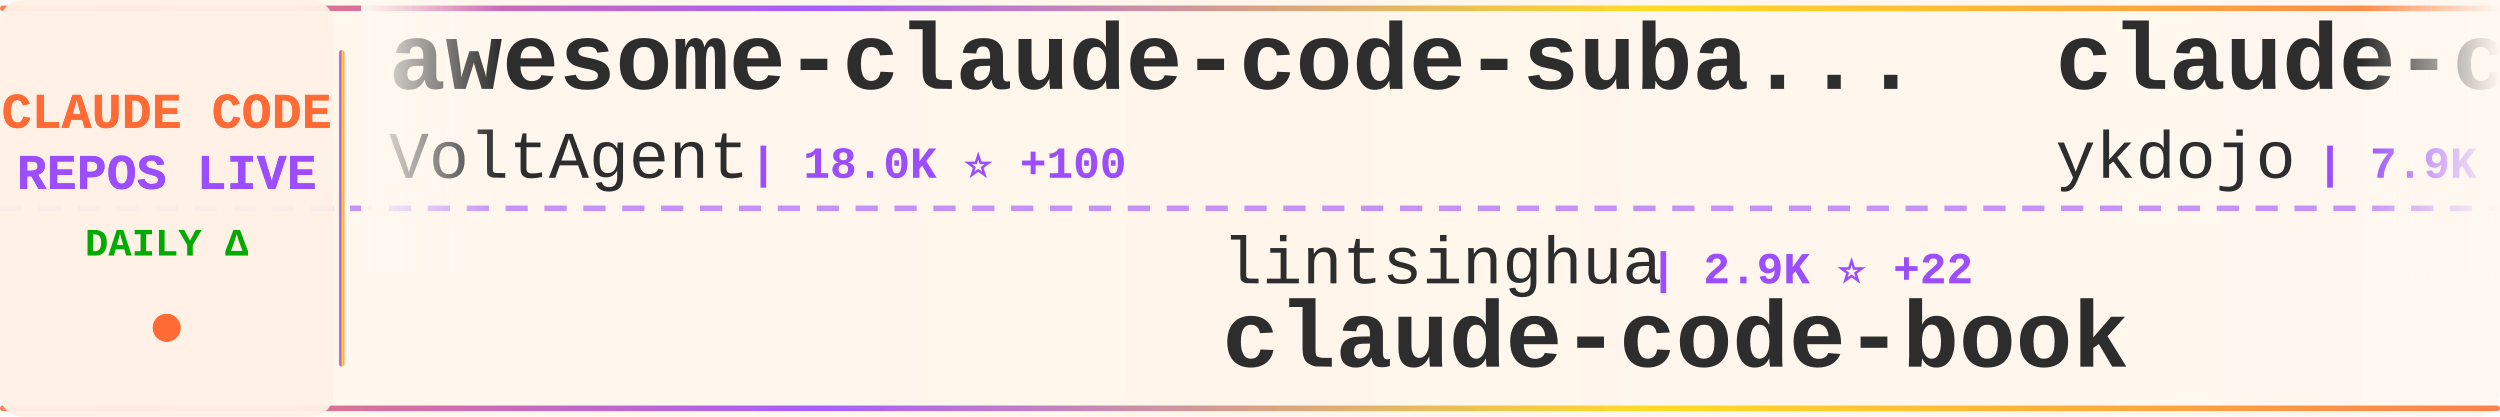
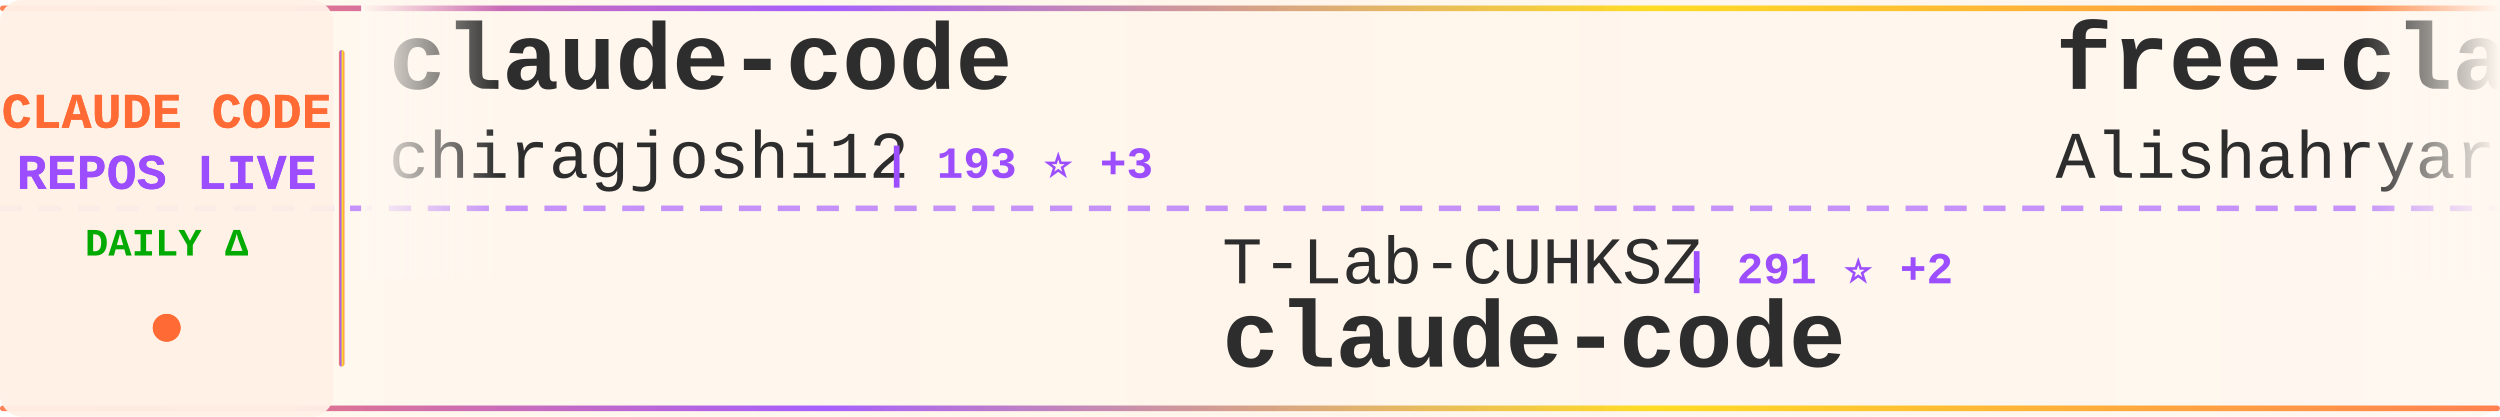
<svg xmlns="http://www.w3.org/2000/svg" width="900" height="150">
  <defs>
    <linearGradient id="tickerBg" x1="0%" y1="0%" x2="100%" y2="0%">
      <stop offset="0%" style="stop-color:#fff8f0;stop-opacity:0.98" />
      <stop offset="50%" style="stop-color:#fff5eb;stop-opacity:1" />
      <stop offset="100%" style="stop-color:#fff8f0;stop-opacity:0.98" />
    </linearGradient>
    <linearGradient id="borderGrad" x1="0%" y1="0%" x2="100%" y2="0%">
      <stop offset="0%" style="stop-color:#FF6B35;stop-opacity:0.85">
        <animate attributeName="stop-opacity" values="0.85;1;0.85" dur="2s" repeatCount="indefinite" />
      </stop>
      <stop offset="33%" style="stop-color:#9C4EFF;stop-opacity:0.9">
        <animate attributeName="stop-opacity" values="0.9;1;0.9" dur="2.2s" repeatCount="indefinite" />
      </stop>
      <stop offset="66%" style="stop-color:#FFD700;stop-opacity:0.85">
        <animate attributeName="stop-opacity" values="0.85;1;0.85" dur="1.8s" repeatCount="indefinite" />
      </stop>
      <stop offset="100%" style="stop-color:#FF6B35;stop-opacity:0.85">
        <animate attributeName="stop-opacity" values="0.85;1;0.85" dur="2s" repeatCount="indefinite" />
      </stop>
    </linearGradient>
    <filter id="textGlow">
      <feGaussianBlur stdDeviation="0.15" result="coloredBlur" />
      <feMerge>
        <feMergeNode in="coloredBlur" />
        <feMergeNode in="SourceGraphic" />
      </feMerge>
    </filter>
    <filter id="metricGlow">
      <feGaussianBlur stdDeviation="0.2" result="coloredBlur" />
      <feMerge>
        <feMergeNode in="coloredBlur" />
        <feMergeNode in="SourceGraphic" />
      </feMerge>
    </filter>
    <linearGradient id="leftFade" x1="0%" y1="0%" x2="100%" y2="0%">
      <stop offset="0%" style="stop-color:#fff8f0;stop-opacity:1" />
      <stop offset="100%" style="stop-color:#fff8f0;stop-opacity:0" />
    </linearGradient>
    <linearGradient id="rightFade" x1="0%" y1="0%" x2="100%" y2="0%">
      <stop offset="0%" style="stop-color:#fff8f0;stop-opacity:0" />
      <stop offset="100%" style="stop-color:#fff8f0;stop-opacity:1" />
    </linearGradient>
  </defs>
  <rect width="900" height="150" fill="url(#tickerBg)" rx="8" />
  <rect x="0" y="2" width="900" height="2" fill="url(#borderGrad)" rx="1" />
  <rect x="0" y="146" width="900" height="2" fill="url(#borderGrad)" rx="1" />
  <line x1="0" y1="75" x2="900" y2="75" stroke="#9C4EFF" stroke-width="2" stroke-dasharray="8 6" opacity="0.6" />
  <rect x="0" y="0" width="120" height="150" fill="#fff0e6" opacity="0.95" rx="8" />
  <text x="60" y="46" font-family="'Courier New', monospace" font-size="18" font-weight="bold" fill="#FF6B35" text-anchor="middle" filter="url(#textGlow)">
    CLAUDE CODE
  </text>
  <text x="60" y="68" font-family="'Courier New', monospace" font-size="18" font-weight="bold" fill="#9C4EFF" text-anchor="middle" filter="url(#textGlow)">
    REPOS LIVE
  </text>
  <text x="60" y="92" font-family="'Courier New', monospace" font-size="14" font-weight="bold" fill="#00aa00" text-anchor="middle">
    DAILY Δ
  </text>
  <circle cx="60" cy="118" r="5" fill="#FF6B35" filter="url(#metricGlow)">
    <animate attributeName="r" values="4;6;4" dur="1.5s" repeatCount="indefinite" />
    <animate attributeName="opacity" values="0.6;1;0.6" dur="1.5s" repeatCount="indefinite" />
  </circle>
  <rect x="122" y="18" width="2" height="114" fill="url(#borderGrad)" rx="1" />
  <clipPath id="tickerClip">
    <rect x="130" y="0" width="770" height="150" />
  </clipPath>
  <g clip-path="url(#tickerClip)">
    <g id="tickerItems">
      <animateTransform attributeName="transform" attributeType="XML" type="translate" from="0 0" to="-3000 0" dur="54s" repeatCount="indefinite" />
      <g transform="translate(0, 0)">
-         <text x="140" y="32" font-family="'Courier New', monospace" font-size="34" font-weight="bold" fill="#2d2d2d">awesome-claude-code-suba...</text>
-         <text x="140" y="64" font-family="'Courier New', monospace" font-size="24" font-weight="normal" fill="#2d2d2d" opacity="1.0">VoltAgent</text>
-         <text x="270" y="64" font-family="'Courier New', monospace" font-size="16" font-weight="bold" fill="#9C4EFF"> | 18.0K ⭐ +100</text>
+         <text x="140" y="32" font-family="'Courier New', monospace" font-size="34" font-weight="bold" fill="#2d2d2d">claude-code</text>
+         <text x="140" y="64" font-family="'Courier New', monospace" font-size="24" font-weight="normal" fill="#2d2d2d" opacity="1.0">chiragjoshi12</text>
+         <text x="318" y="64" font-family="'Courier New', monospace" font-size="16" font-weight="bold" fill="#9C4EFF"> | 193 ⭐ +3</text>
      </g>
      <g transform="translate(300, 0)">
-         <text x="140" y="102" font-family="'Courier New', monospace" font-size="24" font-weight="normal" fill="#2d2d2d" opacity="1.0">lintsinghua</text>
-         <text x="294" y="102" font-family="'Courier New', monospace" font-size="16" font-weight="bold" fill="#9C4EFF"> | 2.9K ⭐ +22</text>
-         <text x="140" y="132" font-family="'Courier New', monospace" font-size="34" font-weight="bold" fill="#2d2d2d">claude-code-book</text>
+         <text x="140" y="102" font-family="'Courier New', monospace" font-size="24" font-weight="normal" fill="#2d2d2d" opacity="1.0">T-Lab-CUHKSZ</text>
+         <text x="306" y="102" font-family="'Courier New', monospace" font-size="16" font-weight="bold" fill="#9C4EFF"> | 291 ⭐ +2</text>
+         <text x="140" y="132" font-family="'Courier New', monospace" font-size="34" font-weight="bold" fill="#2d2d2d">claude-code</text>
      </g>
      <g transform="translate(600, 0)">
-         <text x="140" y="32" font-family="'Courier New', monospace" font-size="34" font-weight="bold" fill="#2d2d2d">claude-code-tips</text>
-         <text x="140" y="64" font-family="'Courier New', monospace" font-size="24" font-weight="normal" fill="#2d2d2d" opacity="1.0">ykdojo</text>
-         <text x="234" y="64" font-family="'Courier New', monospace" font-size="16" font-weight="bold" fill="#9C4EFF"> | 7.9K ⭐ +20</text>
+         <text x="140" y="32" font-family="'Courier New', monospace" font-size="34" font-weight="bold" fill="#2d2d2d">free-claude-code</text>
+         <text x="140" y="64" font-family="'Courier New', monospace" font-size="24" font-weight="normal" fill="#2d2d2d" opacity="1.0">Alishahryar1</text>
+         <text x="306" y="64" font-family="'Courier New', monospace" font-size="16" font-weight="bold" fill="#9C4EFF"> | 4.4K ⭐ +2.2K</text>
      </g>
      <g transform="translate(900, 0)">
-         <text x="140" y="102" font-family="'Courier New', monospace" font-size="24" font-weight="normal" fill="#2d2d2d" opacity="1.0">bfly123</text>
-         <text x="246" y="102" font-family="'Courier New', monospace" font-size="16" font-weight="bold" fill="#9C4EFF"> | 2.3K ⭐ +20</text>
-         <text x="140" y="132" font-family="'Courier New', monospace" font-size="34" font-weight="bold" fill="#2d2d2d">claude_code_bridge</text>
+         <text x="140" y="102" font-family="'Courier New', monospace" font-size="24" font-weight="normal" fill="#2d2d2d" opacity="1.0">AICoderTudou</text>
+         <text x="306" y="102" font-family="'Courier New', monospace" font-size="16" font-weight="bold" fill="#9C4EFF"> | 494 ⭐ +1</text>
+         <text x="140" y="132" font-family="'Courier New', monospace" font-size="34" font-weight="bold" fill="#2d2d2d">claude-code-tudou</text>
      </g>
      <g transform="translate(1200, 0)">
-         <text x="140" y="32" font-family="'Courier New', monospace" font-size="34" font-weight="bold" fill="#2d2d2d">claude-code-best-practic...</text>
-         <text x="140" y="64" font-family="'Courier New', monospace" font-size="24" font-weight="normal" fill="#2d2d2d" opacity="1.0">shanraisshan</text>
-         <text x="306" y="64" font-family="'Courier New', monospace" font-size="16" font-weight="bold" fill="#9C4EFF"> | 47.5K ⭐ +241</text>
+         <text x="140" y="32" font-family="'Courier New', monospace" font-size="34" font-weight="bold" fill="#2d2d2d">claude-code-showcase</text>
+         <text x="140" y="64" font-family="'Courier New', monospace" font-size="24" font-weight="normal" fill="#2d2d2d" opacity="1.0">ChrisWiles</text>
+         <text x="282" y="64" font-family="'Courier New', monospace" font-size="16" font-weight="bold" fill="#9C4EFF"> | 5.8K ⭐ +5</text>
      </g>
      <g transform="translate(1500, 0)">
-         <text x="140" y="102" font-family="'Courier New', monospace" font-size="24" font-weight="normal" fill="#2d2d2d" opacity="1.0">anthropics</text>
-         <text x="282" y="102" font-family="'Courier New', monospace" font-size="16" font-weight="bold" fill="#9C4EFF"> | 117.1K ⭐ +381</text>
+         <text x="140" y="102" font-family="'Courier New', monospace" font-size="24" font-weight="normal" fill="#2d2d2d" opacity="1.0">ykdojo</text>
+         <text x="234" y="102" font-family="'Courier New', monospace" font-size="16" font-weight="bold" fill="#9C4EFF"> | 7.9K ⭐ +21</text>
+         <text x="140" y="132" font-family="'Courier New', monospace" font-size="34" font-weight="bold" fill="#2d2d2d">claude-code-tips</text>
+       </g>
+       <g transform="translate(1800, 0)">
+         <text x="140" y="32" font-family="'Courier New', monospace" font-size="34" font-weight="bold" fill="#2d2d2d">claude-code-infrastructu...</text>
+         <text x="140" y="64" font-family="'Courier New', monospace" font-size="24" font-weight="normal" fill="#2d2d2d" opacity="1.0">diet103</text>
+         <text x="246" y="64" font-family="'Courier New', monospace" font-size="16" font-weight="bold" fill="#9C4EFF"> | 9.5K ⭐ +6</text>
+       </g>
+       <g transform="translate(2100, 0)">
+         <text x="140" y="102" font-family="'Courier New', monospace" font-size="24" font-weight="normal" fill="#2d2d2d" opacity="1.0">fuergaosi233</text>
+         <text x="306" y="102" font-family="'Courier New', monospace" font-size="16" font-weight="bold" fill="#9C4EFF"> | 2.5K ⭐ +6</text>
+         <text x="140" y="132" font-family="'Courier New', monospace" font-size="34" font-weight="bold" fill="#2d2d2d">claude-code-proxy</text>
+       </g>
+       <g transform="translate(2400, 0)">
+         <text x="140" y="32" font-family="'Courier New', monospace" font-size="34" font-weight="bold" fill="#2d2d2d">claude-code-sourcemap</text>
+         <text x="140" y="64" font-family="'Courier New', monospace" font-size="24" font-weight="normal" fill="#2d2d2d" opacity="1.0">ChinaSiro</text>
+         <text x="270" y="64" font-family="'Courier New', monospace" font-size="16" font-weight="bold" fill="#9C4EFF"> | 9.0K ⭐ +12</text>
+       </g>
+       <g transform="translate(2700, 0)">
+         <text x="140" y="102" font-family="'Courier New', monospace" font-size="24" font-weight="normal" fill="#2d2d2d" opacity="1.0">edmund-io</text>
+         <text x="270" y="102" font-family="'Courier New', monospace" font-size="16" font-weight="bold" fill="#9C4EFF"> | 1.4K ⭐ +1</text>
+         <text x="140" y="132" font-family="'Courier New', monospace" font-size="34" font-weight="bold" fill="#2d2d2d">edmunds-claude-code</text>
+       </g>
+       <g transform="translate(3000, 0)">
+         <text x="140" y="32" font-family="'Courier New', monospace" font-size="34" font-weight="bold" fill="#2d2d2d">claude-code</text>
+         <text x="140" y="64" font-family="'Courier New', monospace" font-size="24" font-weight="normal" fill="#2d2d2d" opacity="1.0">chiragjoshi12</text>
+         <text x="318" y="64" font-family="'Courier New', monospace" font-size="16" font-weight="bold" fill="#9C4EFF"> | 193 ⭐ +3</text>
+       </g>
+       <g transform="translate(3300, 0)">
+         <text x="140" y="102" font-family="'Courier New', monospace" font-size="24" font-weight="normal" fill="#2d2d2d" opacity="1.0">T-Lab-CUHKSZ</text>
+         <text x="306" y="102" font-family="'Courier New', monospace" font-size="16" font-weight="bold" fill="#9C4EFF"> | 291 ⭐ +2</text>
        <text x="140" y="132" font-family="'Courier New', monospace" font-size="34" font-weight="bold" fill="#2d2d2d">claude-code</text>
      </g>
-       <g transform="translate(1800, 0)">
-         <text x="140" y="32" font-family="'Courier New', monospace" font-size="34" font-weight="bold" fill="#2d2d2d">Claude-code</text>
-         <text x="140" y="64" font-family="'Courier New', monospace" font-size="24" font-weight="normal" fill="#2d2d2d" opacity="1.0">fazxes</text>
-         <text x="234" y="64" font-family="'Courier New', monospace" font-size="16" font-weight="bold" fill="#9C4EFF"> | 210 ⭐ +1</text>
-       </g>
-       <g transform="translate(2100, 0)">
-         <text x="140" y="102" font-family="'Courier New', monospace" font-size="24" font-weight="normal" fill="#2d2d2d" opacity="1.0">VineeTagarwaL-code</text>
-         <text x="378" y="102" font-family="'Courier New', monospace" font-size="16" font-weight="bold" fill="#9C4EFF"> | 273 ⭐</text>
-         <text x="140" y="132" font-family="'Courier New', monospace" font-size="34" font-weight="bold" fill="#2d2d2d">claude-code</text>
-       </g>
-       <g transform="translate(2400, 0)">
-         <text x="140" y="32" font-family="'Courier New', monospace" font-size="34" font-weight="bold" fill="#2d2d2d">claude-code</text>
-         <text x="140" y="64" font-family="'Courier New', monospace" font-size="24" font-weight="normal" fill="#2d2d2d" opacity="1.0">Onewon</text>
-         <text x="234" y="64" font-family="'Courier New', monospace" font-size="16" font-weight="bold" fill="#9C4EFF"> | 178 ⭐</text>
-       </g>
-       <g transform="translate(2700, 0)">
-         <text x="140" y="102" font-family="'Courier New', monospace" font-size="24" font-weight="normal" fill="#2d2d2d" opacity="1.0">nicedreamzapp</text>
-         <text x="318" y="102" font-family="'Courier New', monospace" font-size="16" font-weight="bold" fill="#9C4EFF"> | 2.1K ⭐ +92</text>
-         <text x="140" y="132" font-family="'Courier New', monospace" font-size="34" font-weight="bold" fill="#2d2d2d">claude-code-local</text>
-       </g>
-       <g transform="translate(3000, 0)">
-         <text x="140" y="32" font-family="'Courier New', monospace" font-size="34" font-weight="bold" fill="#2d2d2d">awesome-claude-code-suba...</text>
-         <text x="140" y="64" font-family="'Courier New', monospace" font-size="24" font-weight="normal" fill="#2d2d2d" opacity="1.0">VoltAgent</text>
-         <text x="270" y="64" font-family="'Courier New', monospace" font-size="16" font-weight="bold" fill="#9C4EFF"> | 18.0K ⭐ +100</text>
-       </g>
-       <g transform="translate(3300, 0)">
-         <text x="140" y="102" font-family="'Courier New', monospace" font-size="24" font-weight="normal" fill="#2d2d2d" opacity="1.0">lintsinghua</text>
-         <text x="294" y="102" font-family="'Courier New', monospace" font-size="16" font-weight="bold" fill="#9C4EFF"> | 2.9K ⭐ +22</text>
-         <text x="140" y="132" font-family="'Courier New', monospace" font-size="34" font-weight="bold" fill="#2d2d2d">claude-code-book</text>
-       </g>
      <g transform="translate(3600, 0)">
-         <text x="140" y="32" font-family="'Courier New', monospace" font-size="34" font-weight="bold" fill="#2d2d2d">claude-code-tips</text>
-         <text x="140" y="64" font-family="'Courier New', monospace" font-size="24" font-weight="normal" fill="#2d2d2d" opacity="1.0">ykdojo</text>
-         <text x="234" y="64" font-family="'Courier New', monospace" font-size="16" font-weight="bold" fill="#9C4EFF"> | 7.9K ⭐ +20</text>
+         <text x="140" y="32" font-family="'Courier New', monospace" font-size="34" font-weight="bold" fill="#2d2d2d">free-claude-code</text>
+         <text x="140" y="64" font-family="'Courier New', monospace" font-size="24" font-weight="normal" fill="#2d2d2d" opacity="1.0">Alishahryar1</text>
+         <text x="306" y="64" font-family="'Courier New', monospace" font-size="16" font-weight="bold" fill="#9C4EFF"> | 4.4K ⭐ +2.2K</text>
      </g>
      <g transform="translate(3900, 0)">
-         <text x="140" y="102" font-family="'Courier New', monospace" font-size="24" font-weight="normal" fill="#2d2d2d" opacity="1.0">bfly123</text>
-         <text x="246" y="102" font-family="'Courier New', monospace" font-size="16" font-weight="bold" fill="#9C4EFF"> | 2.3K ⭐ +20</text>
-         <text x="140" y="132" font-family="'Courier New', monospace" font-size="34" font-weight="bold" fill="#2d2d2d">claude_code_bridge</text>
+         <text x="140" y="102" font-family="'Courier New', monospace" font-size="24" font-weight="normal" fill="#2d2d2d" opacity="1.0">AICoderTudou</text>
+         <text x="306" y="102" font-family="'Courier New', monospace" font-size="16" font-weight="bold" fill="#9C4EFF"> | 494 ⭐ +1</text>
+         <text x="140" y="132" font-family="'Courier New', monospace" font-size="34" font-weight="bold" fill="#2d2d2d">claude-code-tudou</text>
      </g>
    </g>
  </g>
  <rect x="130" y="0" width="50" height="100" fill="url(#leftFade)" />
  <rect x="850" y="0" width="50" height="100" fill="url(#rightFade)" />
</svg>
